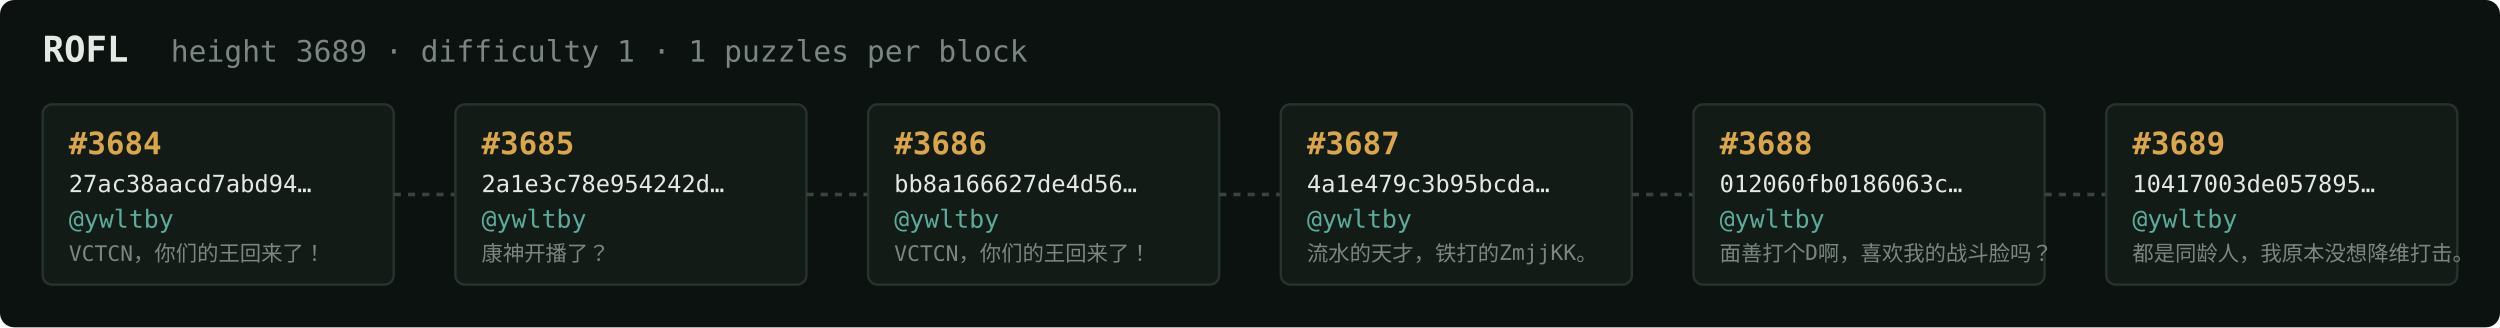
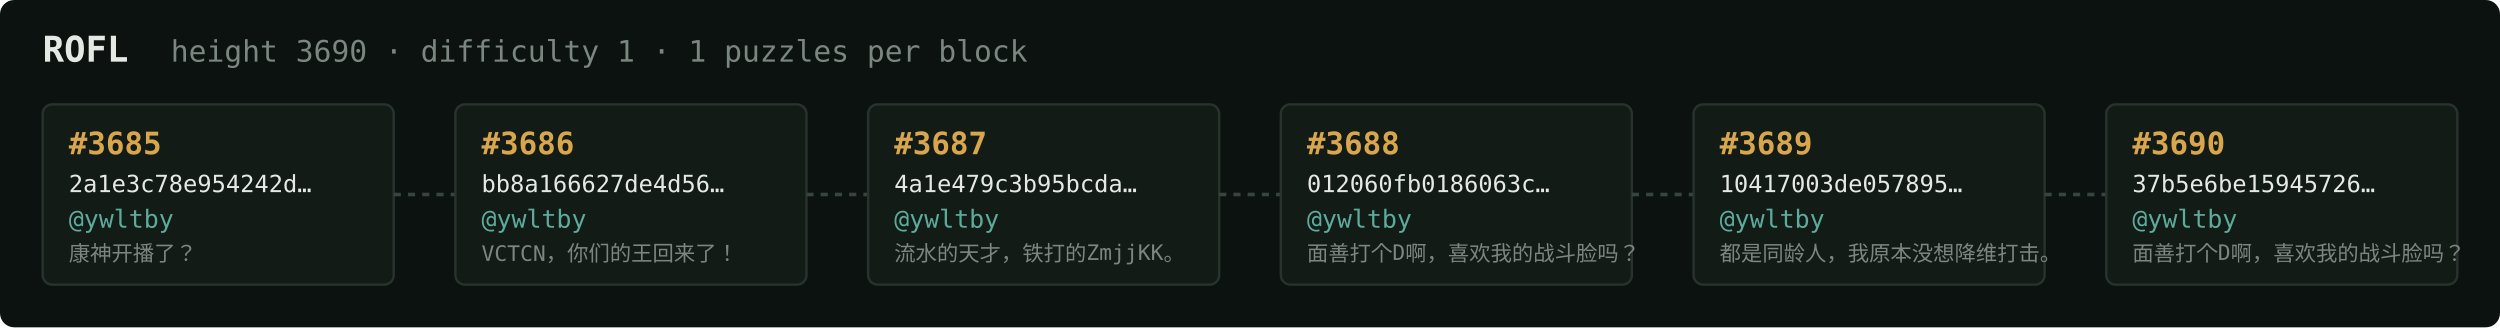
<svg xmlns="http://www.w3.org/2000/svg" width="1054" height="138" viewBox="0 0 1054 138" font-family="ui-monospace,SFMono-Regular,Menlo,monospace">
  <rect fill="#0c1210" width="1054" height="138" rx="6" />
  <text x="18" y="26" fill="#e5e9e3" font-size="15" font-weight="700">ROFL</text>
-   <text x="72" y="26" fill="#7a867f" font-size="12.5">height 3689 · difficulty 1 · 1 puzzles per block</text>
+   <text x="72" y="26" fill="#7a867f" font-size="12.5">height 3690 · difficulty 1 · 1 puzzles per block</text>
  <rect x="18" y="44" width="148" height="76" rx="4" fill="#131b17" stroke="#28332e" stroke-width="1" />
-   <text x="29" y="65" fill="#d9a64c" font-size="13" font-weight="700">#3684</text>
-   <text x="29" y="81" fill="#e5e9e3" font-size="10">27ac38aacd7abd94…</text>
+   <text x="29" y="65" fill="#d9a64c" font-size="13" font-weight="700">#3685</text>
+   <text x="29" y="81" fill="#e5e9e3" font-size="10">2a1e3c78e954242d…</text>
  <text x="29" y="96" fill="#5cab9b" font-size="10.5">@ywltby</text>
-   <text x="29" y="110" fill="#7a867f" font-size="9">VCTCN，你们的王回来了！</text>
+   <text x="29" y="110" fill="#7a867f" font-size="9">康神开播了？</text>
  <line x1="166" y1="82.0" x2="192" y2="82.0" stroke="#38443e" stroke-width="1.5" stroke-dasharray="3 3" />
  <rect x="192" y="44" width="148" height="76" rx="4" fill="#131b17" stroke="#28332e" stroke-width="1" />
-   <text x="203" y="65" fill="#d9a64c" font-size="13" font-weight="700">#3685</text>
-   <text x="203" y="81" fill="#e5e9e3" font-size="10">2a1e3c78e954242d…</text>
+   <text x="203" y="65" fill="#d9a64c" font-size="13" font-weight="700">#3686</text>
+   <text x="203" y="81" fill="#e5e9e3" font-size="10">bb8a166627de4d56…</text>
  <text x="203" y="96" fill="#5cab9b" font-size="10.5">@ywltby</text>
-   <text x="203" y="110" fill="#7a867f" font-size="9">康神开播了？</text>
+   <text x="203" y="110" fill="#7a867f" font-size="9">VCTCN，你们的王回来了！</text>
  <line x1="340" y1="82.0" x2="366" y2="82.0" stroke="#38443e" stroke-width="1.5" stroke-dasharray="3 3" />
  <rect x="366" y="44" width="148" height="76" rx="4" fill="#131b17" stroke="#28332e" stroke-width="1" />
-   <text x="377" y="65" fill="#d9a64c" font-size="13" font-weight="700">#3686</text>
-   <text x="377" y="81" fill="#e5e9e3" font-size="10">bb8a166627de4d56…</text>
+   <text x="377" y="65" fill="#d9a64c" font-size="13" font-weight="700">#3687</text>
+   <text x="377" y="81" fill="#e5e9e3" font-size="10">4a1e479c3b95bcda…</text>
  <text x="377" y="96" fill="#5cab9b" font-size="10.5">@ywltby</text>
-   <text x="377" y="110" fill="#7a867f" font-size="9">VCTCN，你们的王回来了！</text>
+   <text x="377" y="110" fill="#7a867f" font-size="9">流水的天才，铁打的ZmjjKK。</text>
  <line x1="514" y1="82.0" x2="540" y2="82.0" stroke="#38443e" stroke-width="1.5" stroke-dasharray="3 3" />
  <rect x="540" y="44" width="148" height="76" rx="4" fill="#131b17" stroke="#28332e" stroke-width="1" />
-   <text x="551" y="65" fill="#d9a64c" font-size="13" font-weight="700">#3687</text>
-   <text x="551" y="81" fill="#e5e9e3" font-size="10">4a1e479c3b95bcda…</text>
+   <text x="551" y="65" fill="#d9a64c" font-size="13" font-weight="700">#3688</text>
+   <text x="551" y="81" fill="#e5e9e3" font-size="10">012060fb0186063c…</text>
  <text x="551" y="96" fill="#5cab9b" font-size="10.5">@ywltby</text>
-   <text x="551" y="110" fill="#7a867f" font-size="9">流水的天才，铁打的ZmjjKK。</text>
+   <text x="551" y="110" fill="#7a867f" font-size="9">面善打个D啊，喜欢我的战斗脸吗？</text>
  <line x1="688" y1="82.0" x2="714" y2="82.0" stroke="#38443e" stroke-width="1.5" stroke-dasharray="3 3" />
  <rect x="714" y="44" width="148" height="76" rx="4" fill="#131b17" stroke="#28332e" stroke-width="1" />
-   <text x="725" y="65" fill="#d9a64c" font-size="13" font-weight="700">#3688</text>
-   <text x="725" y="81" fill="#e5e9e3" font-size="10">012060fb0186063c…</text>
+   <text x="725" y="65" fill="#d9a64c" font-size="13" font-weight="700">#3689</text>
+   <text x="725" y="81" fill="#e5e9e3" font-size="10">10417003de057895…</text>
  <text x="725" y="96" fill="#5cab9b" font-size="10.5">@ywltby</text>
-   <text x="725" y="110" fill="#7a867f" font-size="9">面善打个D啊，喜欢我的战斗脸吗？</text>
+   <text x="725" y="110" fill="#7a867f" font-size="9">都是同龄人，我原本没想降维打击。</text>
  <line x1="862" y1="82.0" x2="888" y2="82.0" stroke="#38443e" stroke-width="1.5" stroke-dasharray="3 3" />
  <rect x="888" y="44" width="148" height="76" rx="4" fill="#131b17" stroke="#28332e" stroke-width="1" />
-   <text x="899" y="65" fill="#d9a64c" font-size="13" font-weight="700">#3689</text>
-   <text x="899" y="81" fill="#e5e9e3" font-size="10">10417003de057895…</text>
+   <text x="899" y="65" fill="#d9a64c" font-size="13" font-weight="700">#3690</text>
+   <text x="899" y="81" fill="#e5e9e3" font-size="10">37b5e6be15945726…</text>
  <text x="899" y="96" fill="#5cab9b" font-size="10.5">@ywltby</text>
-   <text x="899" y="110" fill="#7a867f" font-size="9">都是同龄人，我原本没想降维打击。</text>
+   <text x="899" y="110" fill="#7a867f" font-size="9">面善打个D啊，喜欢我的战斗脸吗？</text>
</svg>
